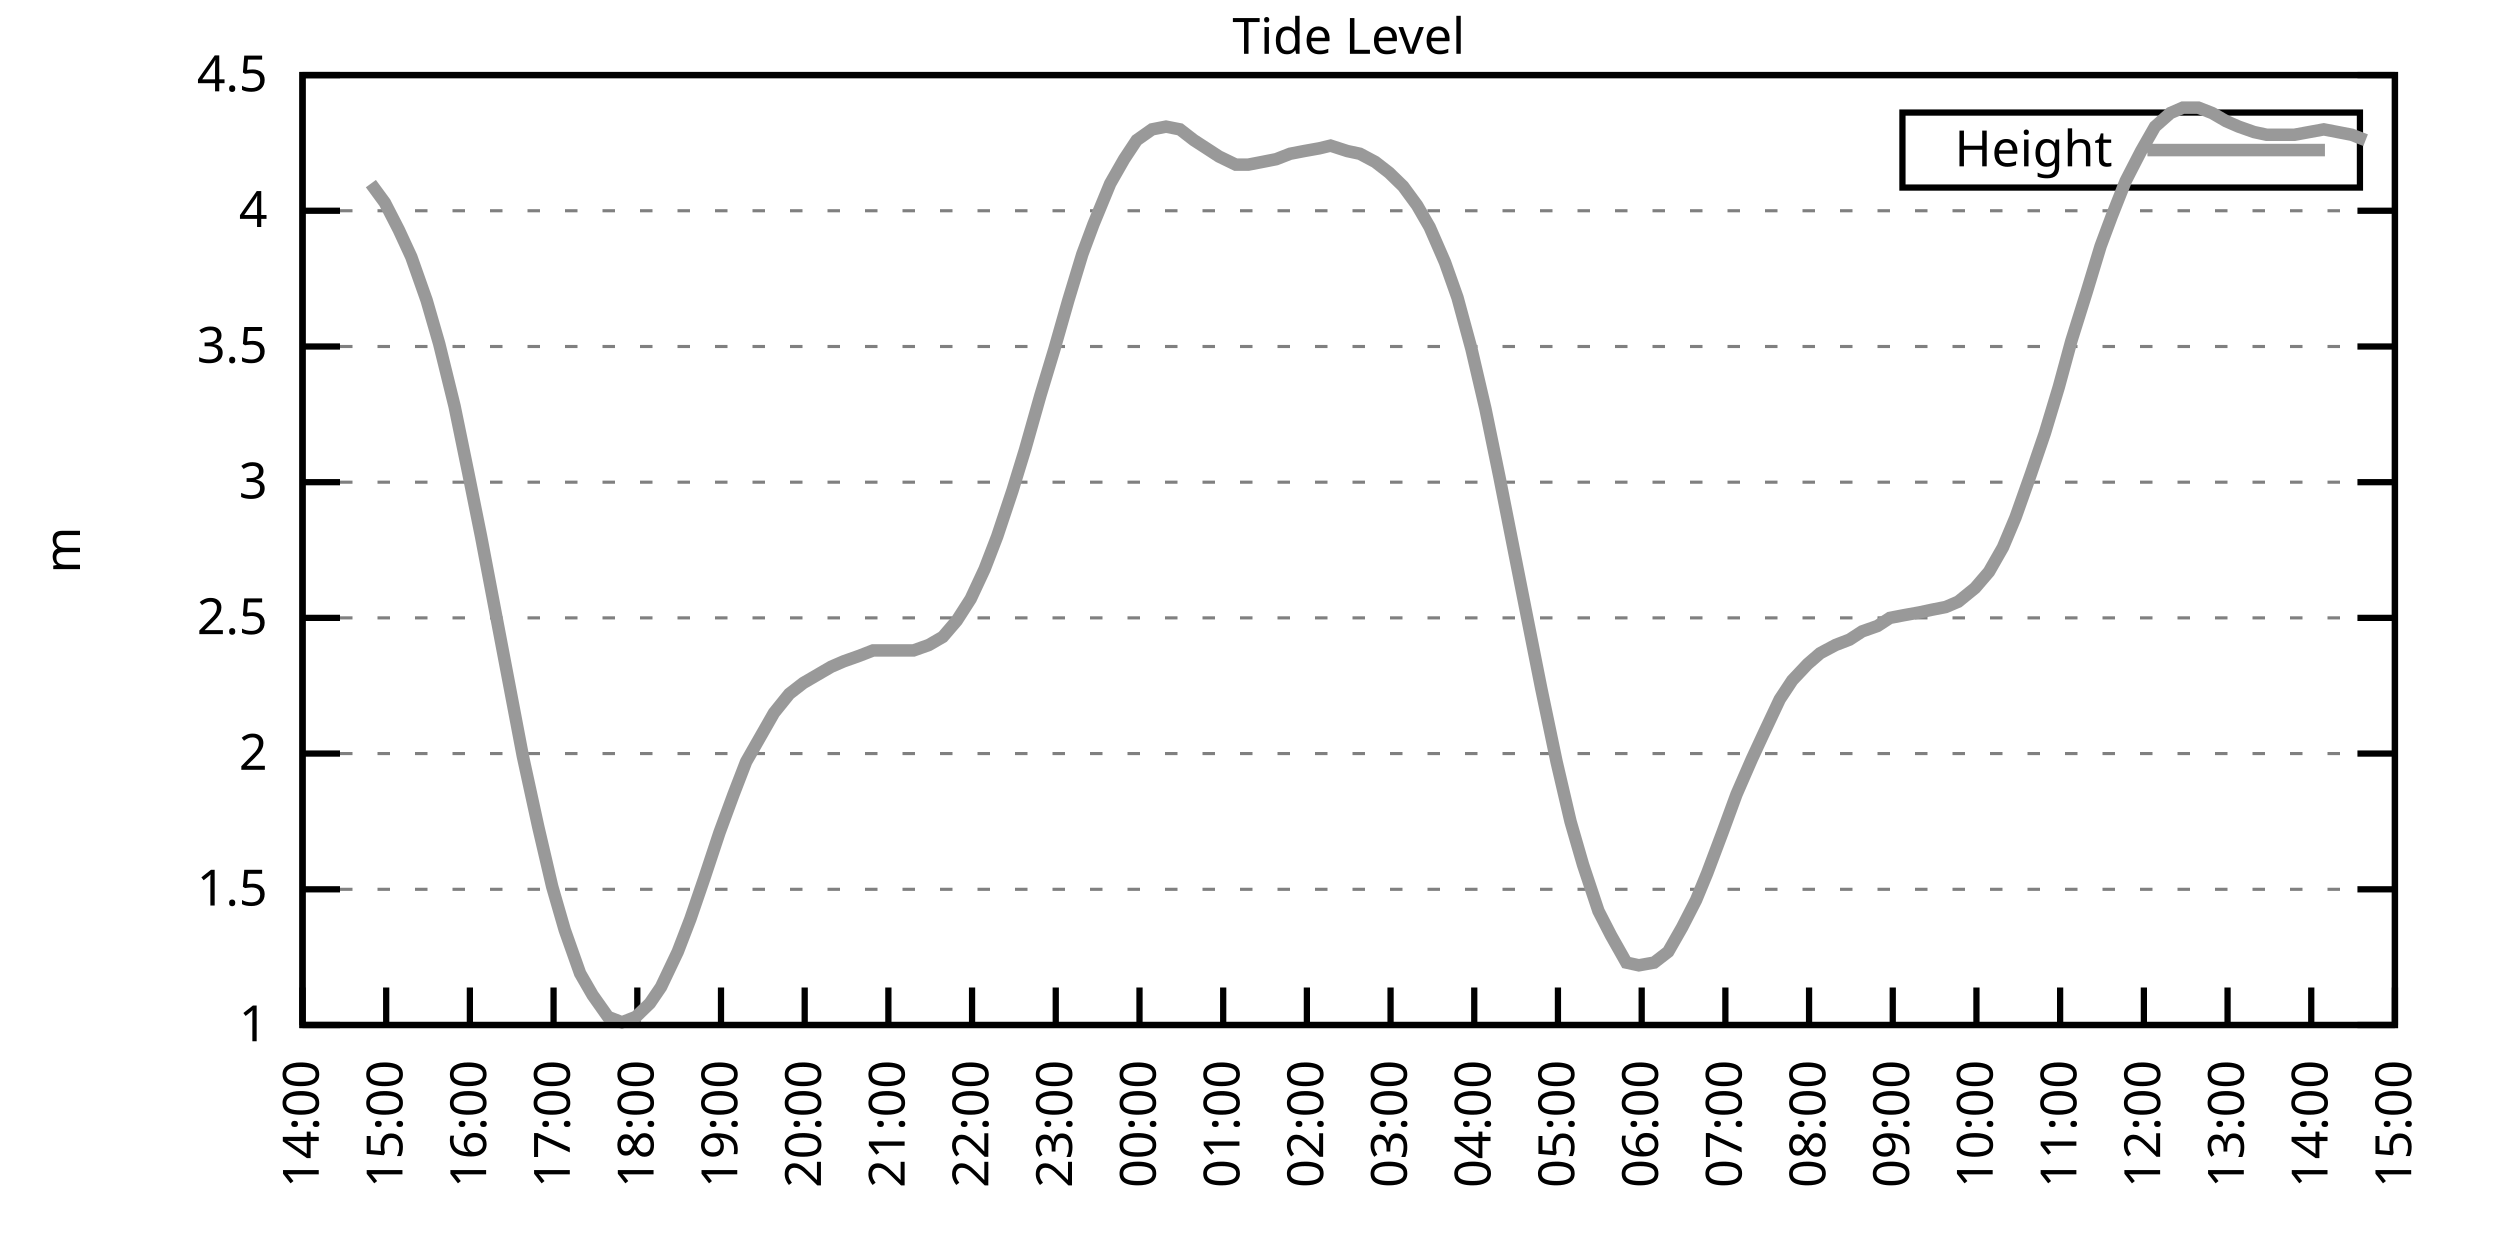
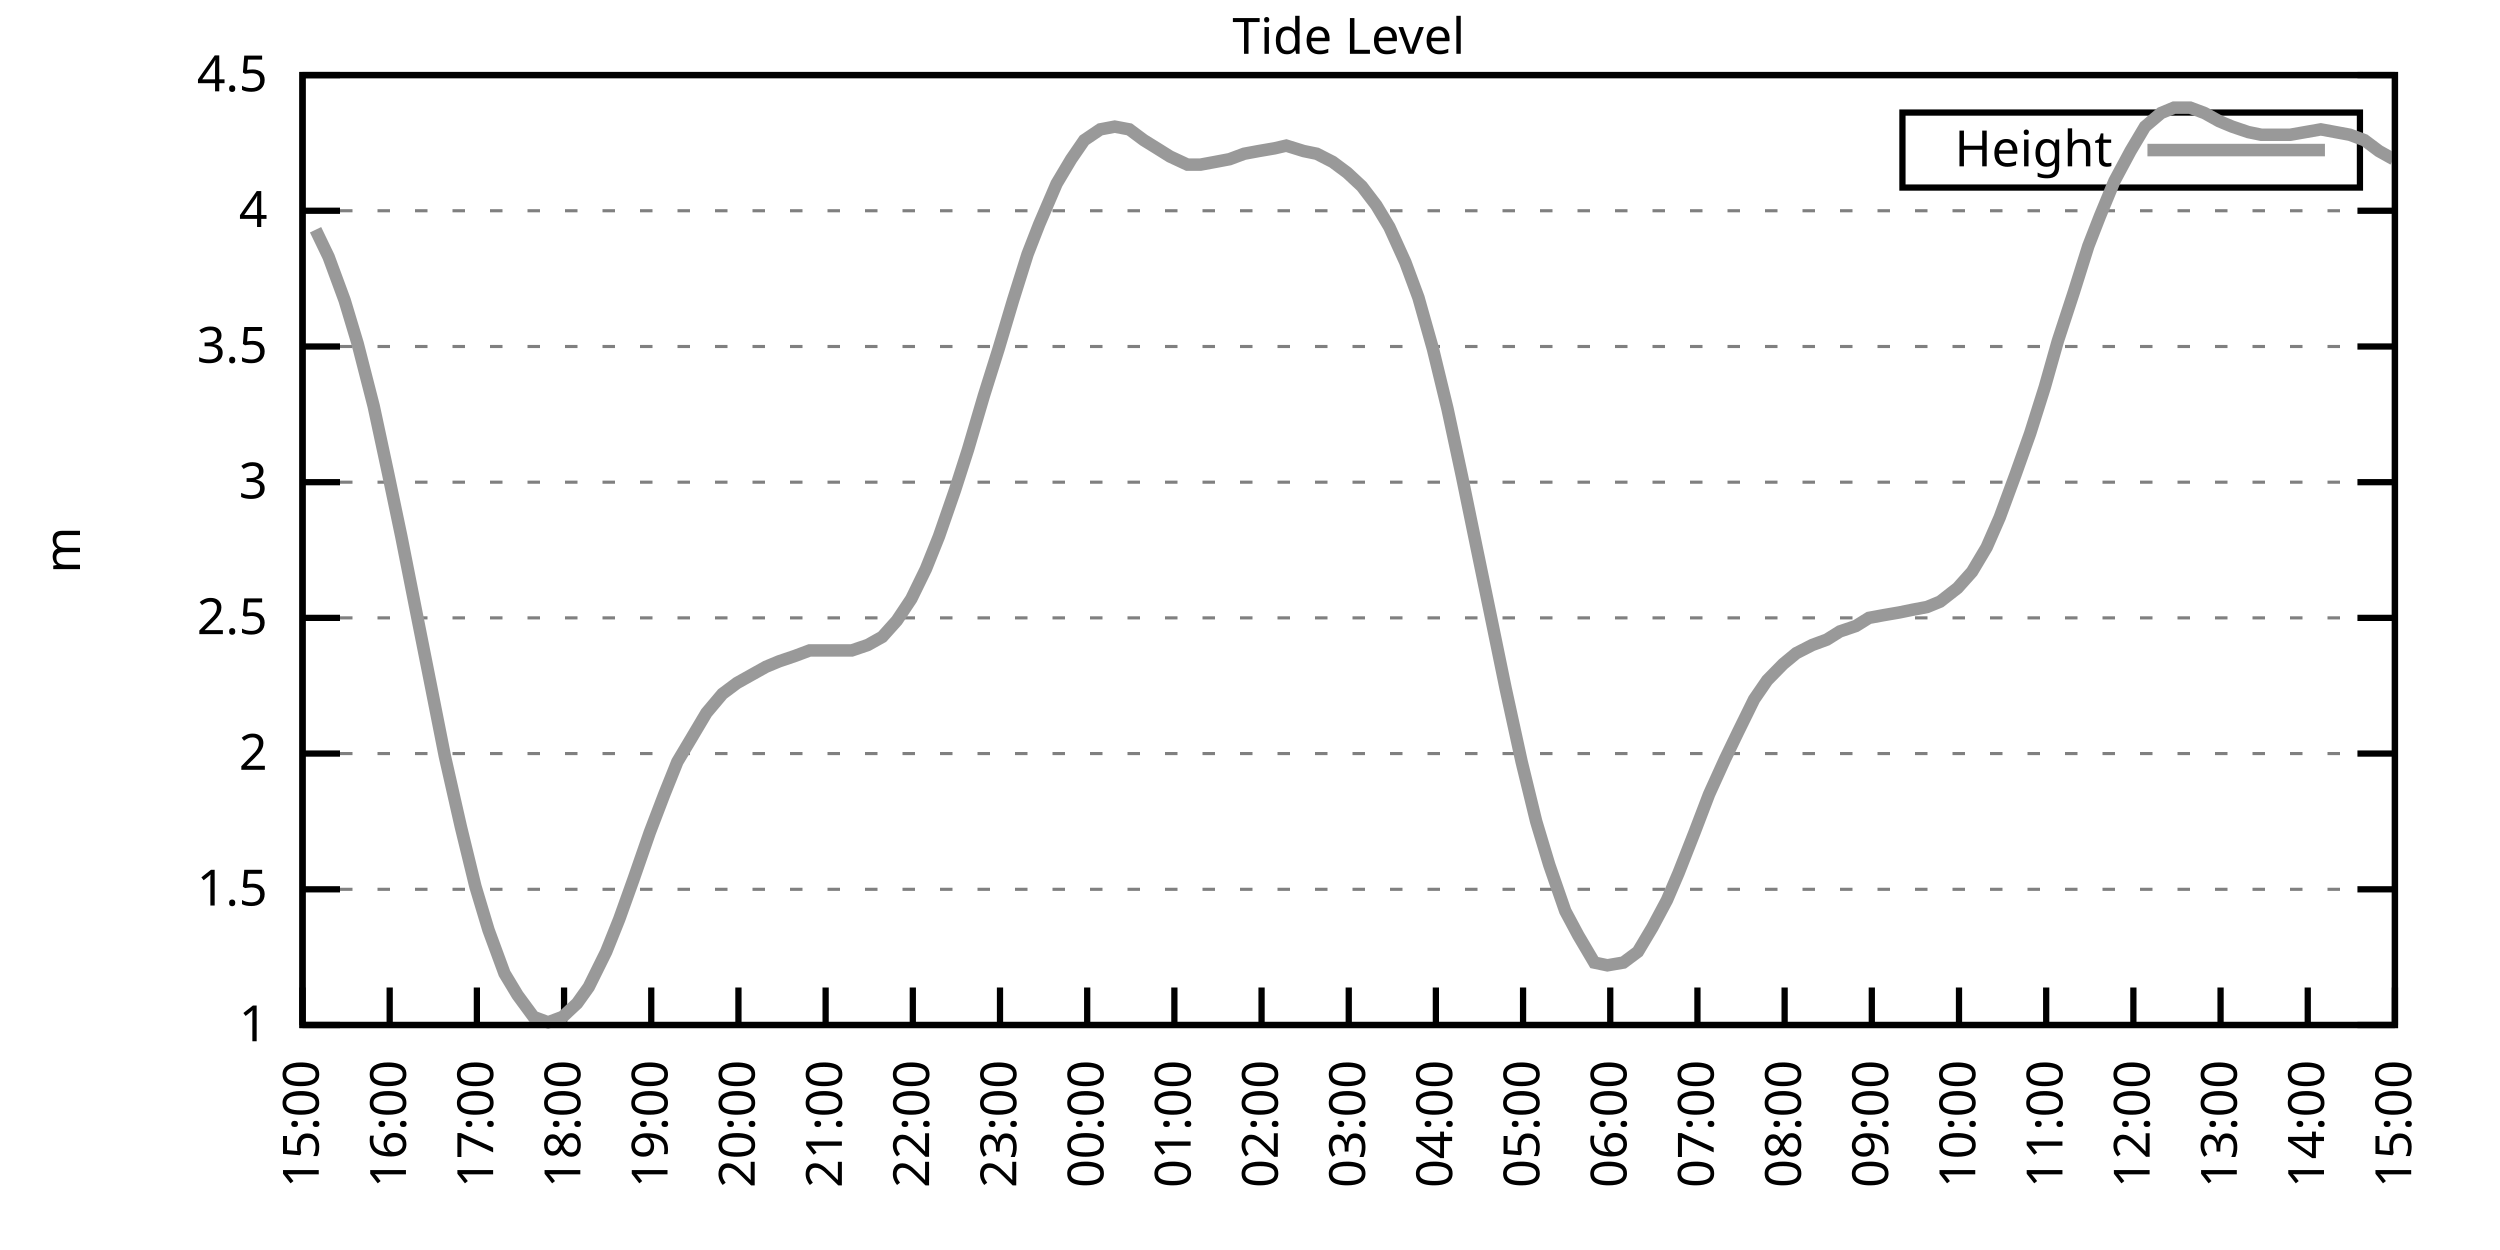
<svg xmlns="http://www.w3.org/2000/svg" xmlns:xlink="http://www.w3.org/1999/xlink" width="400" height="200" viewBox="0 0 400 200">
  <g id="gnuplot_canvas">
    <rect x="0" y="0" width="400" height="200" fill="none" />
    <defs>
      <circle id="gpDot" r="0.5" stroke-width="0.5" stroke="currentColor" />
      <path id="gpPt0" stroke-width="0.333" stroke="currentColor" d="M-1,0 h2 M0,-1 v2" />
      <path id="gpPt1" stroke-width="0.333" stroke="currentColor" d="M-1,-1 L1,1 M1,-1 L-1,1" />
      <path id="gpPt2" stroke-width="0.333" stroke="currentColor" d="M-1,0 L1,0 M0,-1 L0,1 M-1,-1 L1,1 M-1,1 L1,-1" />
      <rect id="gpPt3" stroke-width="0.333" stroke="currentColor" x="-1" y="-1" width="2" height="2" />
      <rect id="gpPt4" stroke-width="0.333" stroke="currentColor" fill="currentColor" x="-1" y="-1" width="2" height="2" />
      <circle id="gpPt5" stroke-width="0.333" stroke="currentColor" cx="0" cy="0" r="1" />
      <use xlink:href="#gpPt5" id="gpPt6" fill="currentColor" stroke="none" />
      <path id="gpPt7" stroke-width="0.333" stroke="currentColor" d="M0,-1.33 L-1.33,0.67 L1.33,0.67 z" />
      <use xlink:href="#gpPt7" id="gpPt8" fill="currentColor" stroke="none" />
      <use xlink:href="#gpPt7" id="gpPt9" stroke="currentColor" transform="rotate(180)" />
      <use xlink:href="#gpPt9" id="gpPt10" fill="currentColor" stroke="none" />
      <use xlink:href="#gpPt3" id="gpPt11" stroke="currentColor" transform="rotate(45)" />
      <use xlink:href="#gpPt11" id="gpPt12" fill="currentColor" stroke="none" />
      <path id="gpPt13" stroke-width="0.333" stroke="currentColor" d="M0,1.330 L1.265,0.411 L0.782,-1.067 L-0.782,-1.076 L-1.265,0.411 z" />
      <use xlink:href="#gpPt13" id="gpPt14" fill="currentColor" stroke="none" />
      <filter id="textbox" filterUnits="objectBoundingBox" x="0" y="0" height="1" width="1">
        <feFlood flood-color="white" flood-opacity="1" result="bgnd" />
        <feComposite in="SourceGraphic" in2="bgnd" operator="atop" />
      </filter>
      <filter id="greybox" filterUnits="objectBoundingBox" x="0" y="0" height="1" width="1">
        <feFlood flood-color="lightgrey" flood-opacity="1" result="grey" />
        <feComposite in="SourceGraphic" in2="grey" operator="atop" />
      </filter>
    </defs>
    <g fill="none" color="white" stroke="currentColor" stroke-width="1.00" stroke-linecap="butt" stroke-linejoin="miter">
</g>
    <g fill="none" color="black" stroke="currentColor" stroke-width="1.00" stroke-linecap="butt" stroke-linejoin="miter">
      <g stroke="none" shape-rendering="crispEdges">
        <polygon fill="rgb(255, 255, 255)" points="48.40,164.00 383.18,164.00 383.18,12.02 48.40,12.02 " />
      </g>
    </g>
    <g fill="none" color="black" stroke="currentColor" stroke-width="1.00" stroke-linecap="butt" stroke-linejoin="miter">
</g>
    <g fill="none" color="black" stroke="black" stroke-width="0.50" stroke-linecap="butt" stroke-linejoin="miter">
</g>
    <g fill="none" color="gray" stroke="currentColor" stroke-width="0.50" stroke-linecap="butt" stroke-linejoin="miter">
      <path stroke="gray" stroke-dasharray="2,4" class="gridline" d="M48.40,164.00 L383.19,164.00  " />
    </g>
    <g fill="none" color="gray" stroke="gray" stroke-width="1.00" stroke-linecap="butt" stroke-linejoin="miter">
</g>
    <g fill="none" color="black" stroke="currentColor" stroke-width="1.00" stroke-linecap="butt" stroke-linejoin="miter">
      <path stroke="black" d="M48.40,164.00 L54.40,164.00 M383.19,164.00 L377.19,164.00  " />
      <g transform="translate(42.80,166.60)" stroke="none" fill="black" font-family="Sans" font-size="8.00" text-anchor="end">
        <text>
          <tspan font-family="Sans"> 1</tspan>
        </text>
      </g>
    </g>
    <g fill="none" color="black" stroke="currentColor" stroke-width="1.00" stroke-linecap="butt" stroke-linejoin="miter">
</g>
    <g fill="none" color="black" stroke="black" stroke-width="0.50" stroke-linecap="butt" stroke-linejoin="miter">
</g>
    <g fill="none" color="gray" stroke="currentColor" stroke-width="0.50" stroke-linecap="butt" stroke-linejoin="miter">
      <path stroke="gray" stroke-dasharray="2,4" class="gridline" d="M48.40,142.29 L383.19,142.29  " />
    </g>
    <g fill="none" color="gray" stroke="gray" stroke-width="1.00" stroke-linecap="butt" stroke-linejoin="miter">
</g>
    <g fill="none" color="black" stroke="currentColor" stroke-width="1.00" stroke-linecap="butt" stroke-linejoin="miter">
      <path stroke="black" d="M48.40,142.29 L54.40,142.29 M383.19,142.29 L377.19,142.29  " />
      <g transform="translate(42.80,144.89)" stroke="none" fill="black" font-family="Sans" font-size="8.00" text-anchor="end">
        <text>
          <tspan font-family="Sans"> 1.5</tspan>
        </text>
      </g>
    </g>
    <g fill="none" color="black" stroke="currentColor" stroke-width="1.00" stroke-linecap="butt" stroke-linejoin="miter">
</g>
    <g fill="none" color="black" stroke="black" stroke-width="0.50" stroke-linecap="butt" stroke-linejoin="miter">
</g>
    <g fill="none" color="gray" stroke="currentColor" stroke-width="0.50" stroke-linecap="butt" stroke-linejoin="miter">
      <path stroke="gray" stroke-dasharray="2,4" class="gridline" d="M48.40,120.57 L383.19,120.57  " />
    </g>
    <g fill="none" color="gray" stroke="gray" stroke-width="1.00" stroke-linecap="butt" stroke-linejoin="miter">
</g>
    <g fill="none" color="black" stroke="currentColor" stroke-width="1.00" stroke-linecap="butt" stroke-linejoin="miter">
      <path stroke="black" d="M48.40,120.57 L54.40,120.57 M383.19,120.57 L377.19,120.57  " />
      <g transform="translate(42.80,123.17)" stroke="none" fill="black" font-family="Sans" font-size="8.00" text-anchor="end">
        <text>
          <tspan font-family="Sans"> 2</tspan>
        </text>
      </g>
    </g>
    <g fill="none" color="black" stroke="currentColor" stroke-width="1.00" stroke-linecap="butt" stroke-linejoin="miter">
</g>
    <g fill="none" color="black" stroke="black" stroke-width="0.50" stroke-linecap="butt" stroke-linejoin="miter">
</g>
    <g fill="none" color="gray" stroke="currentColor" stroke-width="0.50" stroke-linecap="butt" stroke-linejoin="miter">
      <path stroke="gray" stroke-dasharray="2,4" class="gridline" d="M48.40,98.86 L383.19,98.86  " />
    </g>
    <g fill="none" color="gray" stroke="gray" stroke-width="1.00" stroke-linecap="butt" stroke-linejoin="miter">
</g>
    <g fill="none" color="black" stroke="currentColor" stroke-width="1.00" stroke-linecap="butt" stroke-linejoin="miter">
      <path stroke="black" d="M48.40,98.86 L54.40,98.86 M383.19,98.86 L377.19,98.86  " />
      <g transform="translate(42.80,101.46)" stroke="none" fill="black" font-family="Sans" font-size="8.00" text-anchor="end">
        <text>
          <tspan font-family="Sans"> 2.5</tspan>
        </text>
      </g>
    </g>
    <g fill="none" color="black" stroke="currentColor" stroke-width="1.00" stroke-linecap="butt" stroke-linejoin="miter">
</g>
    <g fill="none" color="black" stroke="black" stroke-width="0.50" stroke-linecap="butt" stroke-linejoin="miter">
</g>
    <g fill="none" color="gray" stroke="currentColor" stroke-width="0.50" stroke-linecap="butt" stroke-linejoin="miter">
      <path stroke="gray" stroke-dasharray="2,4" class="gridline" d="M48.40,77.15 L383.19,77.15  " />
    </g>
    <g fill="none" color="gray" stroke="gray" stroke-width="1.00" stroke-linecap="butt" stroke-linejoin="miter">
</g>
    <g fill="none" color="black" stroke="currentColor" stroke-width="1.00" stroke-linecap="butt" stroke-linejoin="miter">
      <path stroke="black" d="M48.40,77.15 L54.40,77.15 M383.19,77.15 L377.19,77.15  " />
      <g transform="translate(42.80,79.75)" stroke="none" fill="black" font-family="Sans" font-size="8.00" text-anchor="end">
        <text>
          <tspan font-family="Sans"> 3</tspan>
        </text>
      </g>
    </g>
    <g fill="none" color="black" stroke="currentColor" stroke-width="1.00" stroke-linecap="butt" stroke-linejoin="miter">
</g>
    <g fill="none" color="black" stroke="black" stroke-width="0.50" stroke-linecap="butt" stroke-linejoin="miter">
</g>
    <g fill="none" color="gray" stroke="currentColor" stroke-width="0.50" stroke-linecap="butt" stroke-linejoin="miter">
      <path stroke="gray" stroke-dasharray="2,4" class="gridline" d="M48.40,55.44 L383.19,55.44  " />
    </g>
    <g fill="none" color="gray" stroke="gray" stroke-width="1.00" stroke-linecap="butt" stroke-linejoin="miter">
</g>
    <g fill="none" color="black" stroke="currentColor" stroke-width="1.00" stroke-linecap="butt" stroke-linejoin="miter">
      <path stroke="black" d="M48.40,55.44 L54.40,55.44 M383.19,55.44 L377.19,55.44  " />
      <g transform="translate(42.80,58.04)" stroke="none" fill="black" font-family="Sans" font-size="8.00" text-anchor="end">
        <text>
          <tspan font-family="Sans"> 3.5</tspan>
        </text>
      </g>
    </g>
    <g fill="none" color="black" stroke="currentColor" stroke-width="1.00" stroke-linecap="butt" stroke-linejoin="miter">
</g>
    <g fill="none" color="black" stroke="black" stroke-width="0.50" stroke-linecap="butt" stroke-linejoin="miter">
</g>
    <g fill="none" color="gray" stroke="currentColor" stroke-width="0.50" stroke-linecap="butt" stroke-linejoin="miter">
      <path stroke="gray" stroke-dasharray="2,4" class="gridline" d="M48.40,33.72 L383.19,33.72  " />
    </g>
    <g fill="none" color="gray" stroke="gray" stroke-width="1.00" stroke-linecap="butt" stroke-linejoin="miter">
</g>
    <g fill="none" color="black" stroke="currentColor" stroke-width="1.00" stroke-linecap="butt" stroke-linejoin="miter">
      <path stroke="black" d="M48.40,33.72 L54.40,33.72 M383.19,33.72 L377.19,33.72  " />
      <g transform="translate(42.80,36.32)" stroke="none" fill="black" font-family="Sans" font-size="8.00" text-anchor="end">
        <text>
          <tspan font-family="Sans"> 4</tspan>
        </text>
      </g>
    </g>
    <g fill="none" color="black" stroke="currentColor" stroke-width="1.00" stroke-linecap="butt" stroke-linejoin="miter">
</g>
    <g fill="none" color="black" stroke="black" stroke-width="0.50" stroke-linecap="butt" stroke-linejoin="miter">
</g>
    <g fill="none" color="gray" stroke="currentColor" stroke-width="0.50" stroke-linecap="butt" stroke-linejoin="miter">
      <path stroke="gray" stroke-dasharray="2,4" class="gridline" d="M48.40,12.01 L383.19,12.01  " />
    </g>
    <g fill="none" color="gray" stroke="gray" stroke-width="1.00" stroke-linecap="butt" stroke-linejoin="miter">
</g>
    <g fill="none" color="black" stroke="currentColor" stroke-width="1.00" stroke-linecap="butt" stroke-linejoin="miter">
      <path stroke="black" d="M48.40,12.01 L54.40,12.01 M383.19,12.01 L377.19,12.01  " />
      <g transform="translate(42.80,14.61)" stroke="none" fill="black" font-family="Sans" font-size="8.00" text-anchor="end">
        <text>
          <tspan font-family="Sans"> 4.5</tspan>
        </text>
      </g>
    </g>
    <g fill="none" color="black" stroke="currentColor" stroke-width="1.00" stroke-linecap="butt" stroke-linejoin="miter">
      <path stroke="black" d="M48.40,164.00 L48.40,158.00  " />
      <g transform="translate(51.00,169.60) rotate(270.00)" stroke="none" fill="black" font-family="Sans" font-size="8.00" text-anchor="end">
        <text>
-           <tspan font-family="Sans">14:00</tspan>
-         </text>
-       </g>
-     </g>
-     <g fill="none" color="black" stroke="currentColor" stroke-width="1.00" stroke-linecap="butt" stroke-linejoin="miter">
-       <path stroke="black" d="M61.79,164.00 L61.79,158.00  " />
-       <g transform="translate(64.39,169.60) rotate(270.00)" stroke="none" fill="black" font-family="Sans" font-size="8.00" text-anchor="end">
-         <text>
          <tspan font-family="Sans">15:00</tspan>
        </text>
      </g>
    </g>
    <g fill="none" color="black" stroke="currentColor" stroke-width="1.00" stroke-linecap="butt" stroke-linejoin="miter">
-       <path stroke="black" d="M75.18,164.00 L75.18,158.00  " />
-       <g transform="translate(77.78,169.60) rotate(270.00)" stroke="none" fill="black" font-family="Sans" font-size="8.00" text-anchor="end">
+       <path stroke="black" d="M62.35,164.00 L62.35,158.00  " />
+       <g transform="translate(64.95,169.60) rotate(270.00)" stroke="none" fill="black" font-family="Sans" font-size="8.00" text-anchor="end">
        <text>
          <tspan font-family="Sans">16:00</tspan>
        </text>
      </g>
    </g>
    <g fill="none" color="black" stroke="currentColor" stroke-width="1.00" stroke-linecap="butt" stroke-linejoin="miter">
-       <path stroke="black" d="M88.57,164.00 L88.57,158.00  " />
-       <g transform="translate(91.17,169.60) rotate(270.00)" stroke="none" fill="black" font-family="Sans" font-size="8.00" text-anchor="end">
+       <path stroke="black" d="M76.30,164.00 L76.30,158.00  " />
+       <g transform="translate(78.90,169.60) rotate(270.00)" stroke="none" fill="black" font-family="Sans" font-size="8.00" text-anchor="end">
        <text>
          <tspan font-family="Sans">17:00</tspan>
        </text>
      </g>
    </g>
    <g fill="none" color="black" stroke="currentColor" stroke-width="1.00" stroke-linecap="butt" stroke-linejoin="miter">
-       <path stroke="black" d="M101.97,164.00 L101.97,158.00  " />
-       <g transform="translate(104.57,169.60) rotate(270.00)" stroke="none" fill="black" font-family="Sans" font-size="8.00" text-anchor="end">
+       <path stroke="black" d="M90.25,164.00 L90.25,158.00  " />
+       <g transform="translate(92.85,169.60) rotate(270.00)" stroke="none" fill="black" font-family="Sans" font-size="8.00" text-anchor="end">
        <text>
          <tspan font-family="Sans">18:00</tspan>
        </text>
      </g>
    </g>
    <g fill="none" color="black" stroke="currentColor" stroke-width="1.00" stroke-linecap="butt" stroke-linejoin="miter">
-       <path stroke="black" d="M115.36,164.00 L115.36,158.00  " />
-       <g transform="translate(117.96,169.60) rotate(270.00)" stroke="none" fill="black" font-family="Sans" font-size="8.00" text-anchor="end">
+       <path stroke="black" d="M104.20,164.00 L104.20,158.00  " />
+       <g transform="translate(106.80,169.60) rotate(270.00)" stroke="none" fill="black" font-family="Sans" font-size="8.00" text-anchor="end">
        <text>
          <tspan font-family="Sans">19:00</tspan>
        </text>
      </g>
    </g>
    <g fill="none" color="black" stroke="currentColor" stroke-width="1.00" stroke-linecap="butt" stroke-linejoin="miter">
-       <path stroke="black" d="M128.75,164.00 L128.75,158.00  " />
-       <g transform="translate(131.35,169.60) rotate(270.00)" stroke="none" fill="black" font-family="Sans" font-size="8.00" text-anchor="end">
+       <path stroke="black" d="M118.15,164.00 L118.15,158.00  " />
+       <g transform="translate(120.75,169.60) rotate(270.00)" stroke="none" fill="black" font-family="Sans" font-size="8.00" text-anchor="end">
        <text>
          <tspan font-family="Sans">20:00</tspan>
        </text>
      </g>
    </g>
    <g fill="none" color="black" stroke="currentColor" stroke-width="1.00" stroke-linecap="butt" stroke-linejoin="miter">
-       <path stroke="black" d="M142.14,164.00 L142.14,158.00  " />
-       <g transform="translate(144.74,169.60) rotate(270.00)" stroke="none" fill="black" font-family="Sans" font-size="8.00" text-anchor="end">
+       <path stroke="black" d="M132.10,164.00 L132.10,158.00  " />
+       <g transform="translate(134.70,169.60) rotate(270.00)" stroke="none" fill="black" font-family="Sans" font-size="8.00" text-anchor="end">
        <text>
          <tspan font-family="Sans">21:00</tspan>
        </text>
      </g>
    </g>
    <g fill="none" color="black" stroke="currentColor" stroke-width="1.00" stroke-linecap="butt" stroke-linejoin="miter">
-       <path stroke="black" d="M155.53,164.00 L155.53,158.00  " />
-       <g transform="translate(158.13,169.60) rotate(270.00)" stroke="none" fill="black" font-family="Sans" font-size="8.00" text-anchor="end">
+       <path stroke="black" d="M146.05,164.00 L146.05,158.00  " />
+       <g transform="translate(148.65,169.60) rotate(270.00)" stroke="none" fill="black" font-family="Sans" font-size="8.00" text-anchor="end">
        <text>
          <tspan font-family="Sans">22:00</tspan>
        </text>
      </g>
    </g>
    <g fill="none" color="black" stroke="currentColor" stroke-width="1.00" stroke-linecap="butt" stroke-linejoin="miter">
-       <path stroke="black" d="M168.92,164.00 L168.92,158.00  " />
-       <g transform="translate(171.52,169.60) rotate(270.00)" stroke="none" fill="black" font-family="Sans" font-size="8.00" text-anchor="end">
+       <path stroke="black" d="M160.00,164.00 L160.00,158.00  " />
+       <g transform="translate(162.60,169.60) rotate(270.00)" stroke="none" fill="black" font-family="Sans" font-size="8.00" text-anchor="end">
        <text>
          <tspan font-family="Sans">23:00</tspan>
        </text>
      </g>
    </g>
    <g fill="none" color="black" stroke="currentColor" stroke-width="1.00" stroke-linecap="butt" stroke-linejoin="miter">
-       <path stroke="black" d="M182.32,164.00 L182.32,158.00  " />
-       <g transform="translate(184.92,169.60) rotate(270.00)" stroke="none" fill="black" font-family="Sans" font-size="8.00" text-anchor="end">
+       <path stroke="black" d="M173.95,164.00 L173.95,158.00  " />
+       <g transform="translate(176.55,169.60) rotate(270.00)" stroke="none" fill="black" font-family="Sans" font-size="8.00" text-anchor="end">
        <text>
          <tspan font-family="Sans">00:00</tspan>
        </text>
      </g>
    </g>
    <g fill="none" color="black" stroke="currentColor" stroke-width="1.00" stroke-linecap="butt" stroke-linejoin="miter">
-       <path stroke="black" d="M195.71,164.00 L195.71,158.00  " />
-       <g transform="translate(198.31,169.60) rotate(270.00)" stroke="none" fill="black" font-family="Sans" font-size="8.00" text-anchor="end">
+       <path stroke="black" d="M187.90,164.00 L187.90,158.00  " />
+       <g transform="translate(190.50,169.60) rotate(270.00)" stroke="none" fill="black" font-family="Sans" font-size="8.00" text-anchor="end">
        <text>
          <tspan font-family="Sans">01:00</tspan>
        </text>
      </g>
    </g>
    <g fill="none" color="black" stroke="currentColor" stroke-width="1.00" stroke-linecap="butt" stroke-linejoin="miter">
-       <path stroke="black" d="M209.10,164.00 L209.10,158.00  " />
-       <g transform="translate(211.70,169.60) rotate(270.00)" stroke="none" fill="black" font-family="Sans" font-size="8.00" text-anchor="end">
+       <path stroke="black" d="M201.85,164.00 L201.85,158.00  " />
+       <g transform="translate(204.45,169.60) rotate(270.00)" stroke="none" fill="black" font-family="Sans" font-size="8.00" text-anchor="end">
        <text>
          <tspan font-family="Sans">02:00</tspan>
        </text>
      </g>
    </g>
    <g fill="none" color="black" stroke="currentColor" stroke-width="1.00" stroke-linecap="butt" stroke-linejoin="miter">
-       <path stroke="black" d="M222.49,164.00 L222.49,158.00  " />
-       <g transform="translate(225.09,169.60) rotate(270.00)" stroke="none" fill="black" font-family="Sans" font-size="8.00" text-anchor="end">
+       <path stroke="black" d="M215.80,164.00 L215.80,158.00  " />
+       <g transform="translate(218.40,169.60) rotate(270.00)" stroke="none" fill="black" font-family="Sans" font-size="8.00" text-anchor="end">
        <text>
          <tspan font-family="Sans">03:00</tspan>
        </text>
      </g>
    </g>
    <g fill="none" color="black" stroke="currentColor" stroke-width="1.00" stroke-linecap="butt" stroke-linejoin="miter">
-       <path stroke="black" d="M235.88,164.00 L235.88,158.00  " />
-       <g transform="translate(238.48,169.60) rotate(270.00)" stroke="none" fill="black" font-family="Sans" font-size="8.00" text-anchor="end">
+       <path stroke="black" d="M229.74,164.00 L229.74,158.00  " />
+       <g transform="translate(232.34,169.60) rotate(270.00)" stroke="none" fill="black" font-family="Sans" font-size="8.00" text-anchor="end">
        <text>
          <tspan font-family="Sans">04:00</tspan>
        </text>
      </g>
    </g>
    <g fill="none" color="black" stroke="currentColor" stroke-width="1.00" stroke-linecap="butt" stroke-linejoin="miter">
-       <path stroke="black" d="M249.27,164.00 L249.27,158.00  " />
-       <g transform="translate(251.87,169.60) rotate(270.00)" stroke="none" fill="black" font-family="Sans" font-size="8.00" text-anchor="end">
+       <path stroke="black" d="M243.69,164.00 L243.69,158.00  " />
+       <g transform="translate(246.29,169.60) rotate(270.00)" stroke="none" fill="black" font-family="Sans" font-size="8.00" text-anchor="end">
        <text>
          <tspan font-family="Sans">05:00</tspan>
        </text>
      </g>
    </g>
    <g fill="none" color="black" stroke="currentColor" stroke-width="1.00" stroke-linecap="butt" stroke-linejoin="miter">
-       <path stroke="black" d="M262.67,164.00 L262.67,158.00  " />
-       <g transform="translate(265.27,169.60) rotate(270.00)" stroke="none" fill="black" font-family="Sans" font-size="8.00" text-anchor="end">
+       <path stroke="black" d="M257.64,164.00 L257.64,158.00  " />
+       <g transform="translate(260.24,169.60) rotate(270.00)" stroke="none" fill="black" font-family="Sans" font-size="8.00" text-anchor="end">
        <text>
          <tspan font-family="Sans">06:00</tspan>
        </text>
      </g>
    </g>
    <g fill="none" color="black" stroke="currentColor" stroke-width="1.00" stroke-linecap="butt" stroke-linejoin="miter">
-       <path stroke="black" d="M276.06,164.00 L276.06,158.00  " />
-       <g transform="translate(278.66,169.60) rotate(270.00)" stroke="none" fill="black" font-family="Sans" font-size="8.00" text-anchor="end">
+       <path stroke="black" d="M271.59,164.00 L271.59,158.00  " />
+       <g transform="translate(274.19,169.60) rotate(270.00)" stroke="none" fill="black" font-family="Sans" font-size="8.00" text-anchor="end">
        <text>
          <tspan font-family="Sans">07:00</tspan>
        </text>
      </g>
    </g>
    <g fill="none" color="black" stroke="currentColor" stroke-width="1.00" stroke-linecap="butt" stroke-linejoin="miter">
-       <path stroke="black" d="M289.45,164.00 L289.45,158.00  " />
-       <g transform="translate(292.05,169.60) rotate(270.00)" stroke="none" fill="black" font-family="Sans" font-size="8.00" text-anchor="end">
+       <path stroke="black" d="M285.54,164.00 L285.54,158.00  " />
+       <g transform="translate(288.14,169.60) rotate(270.00)" stroke="none" fill="black" font-family="Sans" font-size="8.00" text-anchor="end">
        <text>
          <tspan font-family="Sans">08:00</tspan>
        </text>
      </g>
    </g>
    <g fill="none" color="black" stroke="currentColor" stroke-width="1.00" stroke-linecap="butt" stroke-linejoin="miter">
-       <path stroke="black" d="M302.84,164.00 L302.84,158.00  " />
-       <g transform="translate(305.44,169.60) rotate(270.00)" stroke="none" fill="black" font-family="Sans" font-size="8.00" text-anchor="end">
+       <path stroke="black" d="M299.49,164.00 L299.49,158.00  " />
+       <g transform="translate(302.09,169.60) rotate(270.00)" stroke="none" fill="black" font-family="Sans" font-size="8.00" text-anchor="end">
        <text>
          <tspan font-family="Sans">09:00</tspan>
        </text>
      </g>
    </g>
    <g fill="none" color="black" stroke="currentColor" stroke-width="1.00" stroke-linecap="butt" stroke-linejoin="miter">
-       <path stroke="black" d="M316.23,164.00 L316.23,158.00  " />
-       <g transform="translate(318.83,169.60) rotate(270.00)" stroke="none" fill="black" font-family="Sans" font-size="8.00" text-anchor="end">
+       <path stroke="black" d="M313.44,164.00 L313.44,158.00  " />
+       <g transform="translate(316.04,169.60) rotate(270.00)" stroke="none" fill="black" font-family="Sans" font-size="8.00" text-anchor="end">
        <text>
          <tspan font-family="Sans">10:00</tspan>
        </text>
      </g>
    </g>
    <g fill="none" color="black" stroke="currentColor" stroke-width="1.00" stroke-linecap="butt" stroke-linejoin="miter">
-       <path stroke="black" d="M329.62,164.00 L329.62,158.00  " />
-       <g transform="translate(332.22,169.60) rotate(270.00)" stroke="none" fill="black" font-family="Sans" font-size="8.00" text-anchor="end">
+       <path stroke="black" d="M327.39,164.00 L327.39,158.00  " />
+       <g transform="translate(329.99,169.60) rotate(270.00)" stroke="none" fill="black" font-family="Sans" font-size="8.00" text-anchor="end">
        <text>
          <tspan font-family="Sans">11:00</tspan>
        </text>
      </g>
    </g>
    <g fill="none" color="black" stroke="currentColor" stroke-width="1.00" stroke-linecap="butt" stroke-linejoin="miter">
-       <path stroke="black" d="M343.02,164.00 L343.02,158.00  " />
-       <g transform="translate(345.62,169.60) rotate(270.00)" stroke="none" fill="black" font-family="Sans" font-size="8.00" text-anchor="end">
+       <path stroke="black" d="M341.34,164.00 L341.34,158.00  " />
+       <g transform="translate(343.94,169.60) rotate(270.00)" stroke="none" fill="black" font-family="Sans" font-size="8.00" text-anchor="end">
        <text>
          <tspan font-family="Sans">12:00</tspan>
        </text>
      </g>
    </g>
    <g fill="none" color="black" stroke="currentColor" stroke-width="1.00" stroke-linecap="butt" stroke-linejoin="miter">
-       <path stroke="black" d="M356.41,164.00 L356.41,158.00  " />
-       <g transform="translate(359.01,169.60) rotate(270.00)" stroke="none" fill="black" font-family="Sans" font-size="8.00" text-anchor="end">
+       <path stroke="black" d="M355.29,164.00 L355.29,158.00  " />
+       <g transform="translate(357.89,169.60) rotate(270.00)" stroke="none" fill="black" font-family="Sans" font-size="8.00" text-anchor="end">
        <text>
          <tspan font-family="Sans">13:00</tspan>
        </text>
      </g>
    </g>
    <g fill="none" color="black" stroke="currentColor" stroke-width="1.00" stroke-linecap="butt" stroke-linejoin="miter">
-       <path stroke="black" d="M369.80,164.00 L369.80,158.00  " />
-       <g transform="translate(372.40,169.60) rotate(270.00)" stroke="none" fill="black" font-family="Sans" font-size="8.00" text-anchor="end">
+       <path stroke="black" d="M369.24,164.00 L369.24,158.00  " />
+       <g transform="translate(371.84,169.60) rotate(270.00)" stroke="none" fill="black" font-family="Sans" font-size="8.00" text-anchor="end">
        <text>
          <tspan font-family="Sans">14:00</tspan>
        </text>
      </g>
    </g>
    <g fill="none" color="black" stroke="currentColor" stroke-width="1.00" stroke-linecap="butt" stroke-linejoin="miter">
      <path stroke="black" d="M383.19,164.00 L383.19,158.00  " />
      <g transform="translate(385.79,169.60) rotate(270.00)" stroke="none" fill="black" font-family="Sans" font-size="8.00" text-anchor="end">
        <text>
          <tspan font-family="Sans">15:00</tspan>
        </text>
      </g>
    </g>
    <g fill="none" color="black" stroke="currentColor" stroke-width="1.00" stroke-linecap="butt" stroke-linejoin="miter">
</g>
    <g fill="none" color="black" stroke="currentColor" stroke-width="1.00" stroke-linecap="butt" stroke-linejoin="miter">
      <path stroke="black" d="M48.40,12.01 L48.40,164.00 L383.19,164.00 L383.19,12.01 L48.40,12.01 Z  " />
    </g>
    <g fill="none" color="black" stroke="currentColor" stroke-width="1.00" stroke-linecap="butt" stroke-linejoin="miter">
</g>
    <g fill="none" color="black" stroke="currentColor" stroke-width="1.00" stroke-linecap="butt" stroke-linejoin="miter">
      <path stroke="black" d="M304.39,30.01 L304.39,18.01 L377.59,18.01 L377.59,30.01 L304.39,30.01 Z  " />
    </g>
    <g id="Tide_level_plot_1">
      <g fill="none" color="white" stroke="black" stroke-width="2.00" stroke-linecap="butt" stroke-linejoin="miter">
</g>
      <g fill="none" color="black" stroke="currentColor" stroke-width="2.00" stroke-linecap="butt" stroke-linejoin="miter">
        <g transform="translate(337.99,26.61)" stroke="none" fill="black" font-family="Sans" font-size="8.00" text-anchor="end">
          <text>
            <tspan font-family="Sans">Height</tspan>
          </text>
        </g>
      </g>
      <g fill="none" color="black" stroke="currentColor" stroke-width="2.00" stroke-linecap="butt" stroke-linejoin="miter">
-         <path stroke="rgb(153, 153, 153)" d="M343.59,24.01 L371.99,24.01 M59.34,29.38 L61.57,32.42 L63.80,36.76 L65.81,41.11 L68.26,48.05 L70.27,55.00   L72.73,64.99 L74.96,75.85 L76.97,85.83 L79.20,97.56 L81.43,109.28 L83.66,121.01 L86.12,132.30 L88.35,141.85   L90.36,148.80 L92.82,155.75 L94.82,159.22 L97.28,162.70 L99.51,163.57 L101.74,162.70 L103.98,160.53 L105.76,157.92   L108.44,152.28 L110.45,147.06 L112.68,140.55 L115.13,133.17 L117.37,127.09 L119.38,121.88 L121.61,117.97 L123.84,114.06   L126.29,111.02 L128.53,109.28 L130.76,107.98 L132.99,106.68 L135.00,105.81 L137.45,104.94 L139.69,104.07 L141.69,104.07   L144.15,104.07 L146.16,104.07 L148.61,103.20 L150.85,101.90 L153.08,99.30 L155.31,95.82 L157.54,91.04 L159.55,85.83   L162.01,78.45 L164.01,71.94 L166.47,63.25 L168.70,55.87 L170.93,48.05 L173.17,40.67 L174.95,35.89 L177.63,29.38   L179.86,25.47 L181.87,22.43 L184.32,20.70 L186.56,20.26 L188.79,20.70 L191.02,22.43 L193.03,23.73 L195.04,25.04   L197.72,26.34 L199.73,26.34 L201.96,25.91 L204.19,25.47 L206.42,24.60 L208.65,24.17 L211.11,23.73 L212.89,23.30   L215.57,24.17 L217.58,24.60 L220.04,25.91 L222.27,27.64 L224.50,29.81 L226.73,32.85 L228.74,36.33 L231.20,41.97   L233.20,47.62 L235.44,55.87 L237.67,65.42 L239.90,76.28 L242.13,87.57 L244.36,98.86 L246.60,110.15 L249.05,121.88   L251.28,131.43 L253.29,138.38 L255.75,145.76 L257.76,149.67 L260.21,154.01 L262.22,154.45 L264.67,154.01 L266.91,152.28   L269.14,148.37 L271.37,144.02 L273.16,139.68 L275.61,133.17 L277.84,127.09 L280.30,121.44 L282.31,117.10 L284.76,111.89   L286.77,108.85 L289.23,106.24 L291.23,104.51 L293.69,103.20 L295.92,102.34 L297.93,101.03 L300.39,100.16 L302.39,98.86   L304.63,98.43 L307.08,97.99 L309.09,97.56 L311.32,97.12 L313.33,96.26 L316.01,94.08 L318.24,91.48 L320.47,87.57   L322.48,82.79 L324.94,75.85 L327.17,69.33 L329.40,61.95 L331.41,54.57 L333.86,46.75 L336.10,39.37 L337.88,34.59   L340.11,28.95 L342.57,24.17 L344.80,20.26 L347.26,18.09 L349.26,17.22 L351.72,17.22 L353.95,18.09 L356.18,19.39   L358.19,20.26 L360.65,21.13 L362.66,21.56 L365.11,21.56 L367.12,21.56 L371.81,20.70 L374.04,21.13 L376.27,21.56   L378.50,22.43  " />
+         <path stroke="rgb(153, 153, 153)" d="M343.59,24.01 L371.99,24.01 M50.49,36.76 L52.58,41.11 L55.14,48.05 L57.23,55.00 L59.79,64.99 L62.12,75.85   L64.21,85.83 L66.53,97.56 L68.86,109.28 L71.18,121.01 L73.74,132.30 L76.07,141.85 L78.16,148.80 L80.72,155.75   L82.81,159.22 L85.37,162.70 L87.69,163.57 L90.02,162.70 L92.34,160.53 L94.20,157.92 L96.99,152.28 L99.08,147.06   L101.41,140.55 L103.97,133.17 L106.29,127.09 L108.38,121.88 L110.71,117.97 L113.03,114.06 L115.59,111.02 L117.92,109.28   L120.24,107.98 L122.57,106.68 L124.66,105.81 L127.22,104.94 L129.54,104.07 L131.63,104.07 L134.19,104.07 L136.28,104.07   L138.84,103.20 L141.16,101.90 L143.49,99.30 L145.81,95.82 L148.14,91.04 L150.23,85.83 L152.79,78.45 L154.88,71.94   L157.44,63.25 L159.76,55.87 L162.09,48.05 L164.41,40.67 L166.27,35.89 L169.06,29.38 L171.39,25.47 L173.48,22.43   L176.04,20.70 L178.36,20.26 L180.69,20.70 L183.01,22.43 L185.11,23.73 L187.20,25.04 L189.99,26.34 L192.08,26.34   L194.41,25.91 L196.73,25.47 L199.06,24.60 L201.38,24.17 L203.94,23.73 L205.80,23.30 L208.59,24.17 L210.68,24.60   L213.24,25.91 L215.56,27.64 L217.89,29.81 L220.21,32.85 L222.30,36.33 L224.86,41.97 L226.95,47.62 L229.28,55.87   L231.60,65.42 L233.93,76.28 L236.25,87.57 L238.58,98.86 L240.90,110.15 L243.46,121.88 L245.79,131.43 L247.88,138.38   L250.44,145.76 L252.53,149.67 L255.09,154.01 L257.18,154.45 L259.74,154.01 L262.06,152.28 L264.39,148.37 L266.71,144.02   L268.57,139.68 L271.13,133.17 L273.45,127.09 L276.01,121.44 L278.10,117.10 L280.66,111.89 L282.75,108.85 L285.31,106.24   L287.40,104.51 L289.96,103.20 L292.29,102.34 L294.38,101.03 L296.94,100.16 L299.03,98.86 L301.35,98.43 L303.91,97.99   L306.00,97.56 L308.33,97.12 L310.42,96.26 L313.21,94.08 L315.53,91.48 L317.86,87.57 L319.95,82.79 L322.51,75.85   L324.83,69.33 L327.16,61.95 L329.25,54.57 L331.81,46.75 L334.13,39.37 L335.99,34.59 L338.32,28.95 L340.88,24.17   L343.20,20.26 L345.76,18.09 L347.85,17.22 L350.41,17.22 L352.73,18.09 L355.06,19.39 L357.15,20.26 L359.71,21.13   L361.80,21.56 L364.36,21.56 L366.45,21.56 L371.33,20.70 L373.66,21.13 L375.98,21.56 L378.31,22.43 L380.63,24.17   L382.96,25.47  " />
      </g>
    </g>
    <g fill="none" color="black" stroke="currentColor" stroke-width="2.00" stroke-linecap="butt" stroke-linejoin="miter">
</g>
    <g fill="none" color="black" stroke="black" stroke-width="1.00" stroke-linecap="butt" stroke-linejoin="miter">
</g>
    <g fill="none" color="black" stroke="currentColor" stroke-width="1.00" stroke-linecap="butt" stroke-linejoin="miter">
      <path stroke="black" d="M48.40,12.01 L48.40,164.00 L383.19,164.00 L383.19,12.01 L48.40,12.01 Z  " />
      <g transform="translate(12.80,88.01) rotate(270.00)" stroke="none" fill="black" font-family="Sans" font-size="8.00" text-anchor="middle">
        <text>
          <tspan font-family="Sans">m</tspan>
        </text>
      </g>
    </g>
    <g fill="none" color="black" stroke="currentColor" stroke-width="1.00" stroke-linecap="butt" stroke-linejoin="miter">
</g>
    <g fill="none" color="black" stroke="currentColor" stroke-width="1.00" stroke-linecap="butt" stroke-linejoin="miter">
      <g transform="translate(215.79,8.61)" stroke="none" fill="black" font-family="Sans" font-size="8.00" text-anchor="middle">
        <text>
          <tspan font-family="Sans">Tide Level</tspan>
        </text>
      </g>
    </g>
    <g fill="none" color="black" stroke="currentColor" stroke-width="1.00" stroke-linecap="butt" stroke-linejoin="miter">
</g>
  </g>
</svg>
